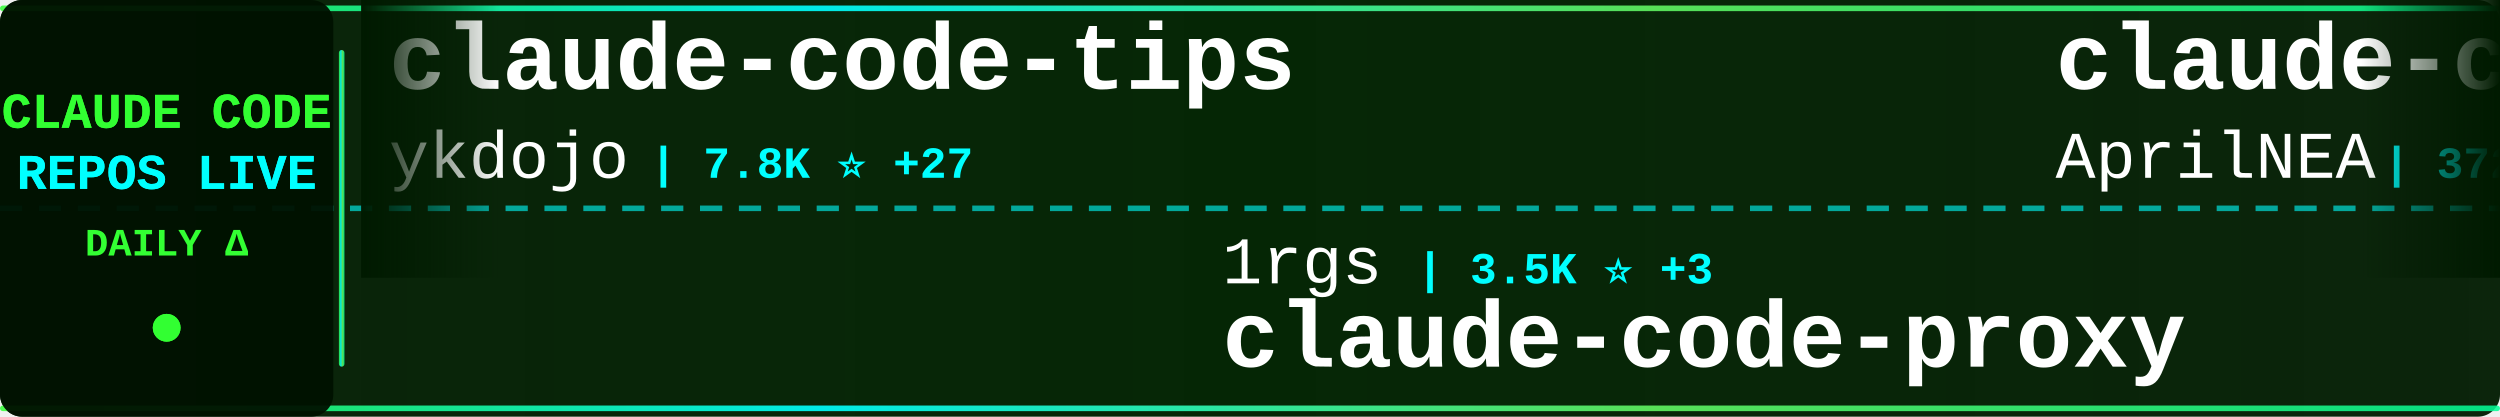
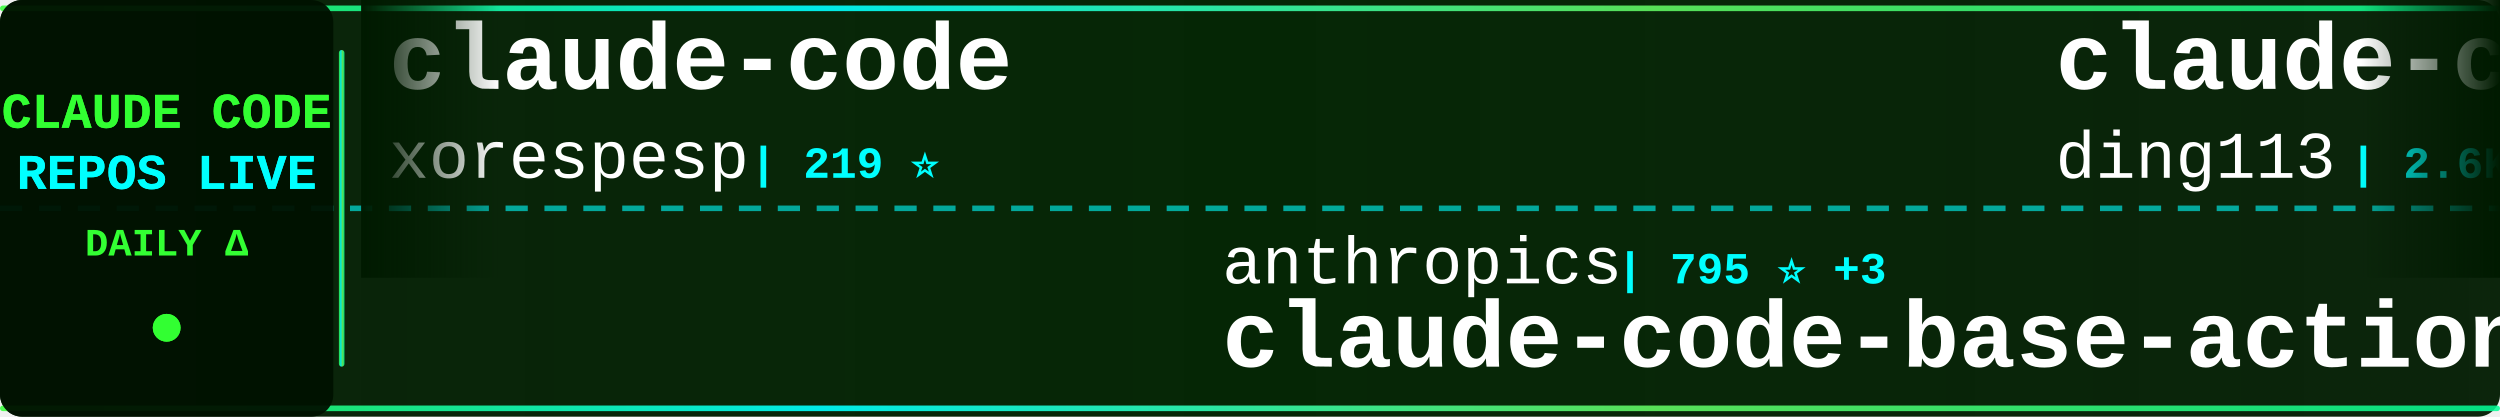
<svg xmlns="http://www.w3.org/2000/svg" width="900" height="150">
  <defs>
    <linearGradient id="tickerBg" x1="0%" y1="0%" x2="100%" y2="0%">
      <stop offset="0%" style="stop-color:#001a00;stop-opacity:0.95" />
      <stop offset="50%" style="stop-color:#002200;stop-opacity:0.98" />
      <stop offset="100%" style="stop-color:#001a00;stop-opacity:0.95" />
    </linearGradient>
    <linearGradient id="borderGrad" x1="0%" y1="0%" x2="100%" y2="0%">
      <stop offset="0%" style="stop-color:#33ff33;stop-opacity:0.85">
        <animate attributeName="stop-opacity" values="0.85;1;0.85" dur="2s" repeatCount="indefinite" />
      </stop>
      <stop offset="33%" style="stop-color:#00ffff;stop-opacity:0.9">
        <animate attributeName="stop-opacity" values="0.9;1;0.9" dur="2.2s" repeatCount="indefinite" />
      </stop>
      <stop offset="66%" style="stop-color:#66ff66;stop-opacity:0.85">
        <animate attributeName="stop-opacity" values="0.85;1;0.85" dur="1.8s" repeatCount="indefinite" />
      </stop>
      <stop offset="100%" style="stop-color:#00ff99;stop-opacity:0.85">
        <animate attributeName="stop-opacity" values="0.85;1;0.85" dur="2s" repeatCount="indefinite" />
      </stop>
    </linearGradient>
    <filter id="textGlow">
      <feGaussianBlur stdDeviation="0.1" result="coloredBlur" />
      <feMerge>
        <feMergeNode in="coloredBlur" />
        <feMergeNode in="SourceGraphic" />
      </feMerge>
    </filter>
    <filter id="metricGlow">
      <feGaussianBlur stdDeviation="0.2" result="coloredBlur" />
      <feMerge>
        <feMergeNode in="coloredBlur" />
        <feMergeNode in="SourceGraphic" />
      </feMerge>
    </filter>
    <linearGradient id="leftFade" x1="0%" y1="0%" x2="100%" y2="0%">
      <stop offset="0%" style="stop-color:#001a00;stop-opacity:1" />
      <stop offset="100%" style="stop-color:#001a00;stop-opacity:0" />
    </linearGradient>
    <linearGradient id="rightFade" x1="0%" y1="0%" x2="100%" y2="0%">
      <stop offset="0%" style="stop-color:#001a00;stop-opacity:0" />
      <stop offset="100%" style="stop-color:#001a00;stop-opacity:1" />
    </linearGradient>
  </defs>
  <rect width="900" height="150" fill="url(#tickerBg)" rx="8" />
  <rect x="0" y="2" width="900" height="2" fill="url(#borderGrad)" rx="1" />
  <rect x="0" y="146" width="900" height="2" fill="url(#borderGrad)" rx="1" />
  <line x1="0" y1="75" x2="900" y2="75" stroke="#00ffff" stroke-width="2" stroke-dasharray="8 6" opacity="0.6" />
  <rect x="0" y="0" width="120" height="150" fill="#001100" opacity="0.95" rx="8" />
  <text x="60" y="46" font-family="'Courier New', monospace" font-size="18" font-weight="bold" fill="#33ff33" text-anchor="middle" filter="url(#textGlow)">
    CLAUDE CODE
  </text>
  <text x="60" y="68" font-family="'Courier New', monospace" font-size="18" font-weight="bold" fill="#00ffff" text-anchor="middle" filter="url(#textGlow)">
    REPOS LIVE
  </text>
  <text x="60" y="92" font-family="'Courier New', monospace" font-size="14" font-weight="bold" fill="#33ff33" text-anchor="middle">
    DAILY Δ
  </text>
  <circle cx="60" cy="118" r="5" fill="#33ff33" filter="url(#metricGlow)">
    <animate attributeName="r" values="4;6;4" dur="1.5s" repeatCount="indefinite" />
    <animate attributeName="opacity" values="0.6;1;0.6" dur="1.5s" repeatCount="indefinite" />
  </circle>
  <rect x="122" y="18" width="2" height="114" fill="url(#borderGrad)" rx="1" />
  <clipPath id="tickerClip">
    <rect x="130" y="0" width="770" height="150" />
  </clipPath>
  <g clip-path="url(#tickerClip)">
    <g id="tickerItems">
      <animateTransform attributeName="transform" attributeType="XML" type="translate" from="0 0" to="-3000 0" dur="54s" repeatCount="indefinite" />
      <g transform="translate(0, 0)">
-         <text x="140" y="32" font-family="'Courier New', monospace" font-size="34" font-weight="bold" fill="#ffffff">claude-code-tips</text>
-         <text x="140" y="64" font-family="'Courier New', monospace" font-size="24" font-weight="normal" fill="#ffffff" opacity="1.0">ykdojo</text>
-         <text x="234" y="64" font-family="'Courier New', monospace" font-size="16" font-weight="bold" fill="#00ffff"> | 7.8K ⭐ +27</text>
+         <text x="140" y="32" font-family="'Courier New', monospace" font-size="34" font-weight="bold" fill="#ffffff">claude-code</text>
+         <text x="140" y="64" font-family="'Courier New', monospace" font-size="24" font-weight="normal" fill="#ffffff" opacity="1.0">xorespesp</text>
+         <text x="270" y="64" font-family="'Courier New', monospace" font-size="16" font-weight="bold" fill="#00ffff"> | 219 ⭐</text>
      </g>
      <g transform="translate(300, 0)">
-         <text x="140" y="102" font-family="'Courier New', monospace" font-size="24" font-weight="normal" fill="#ffffff" opacity="1.0">1rgs</text>
-         <text x="210" y="102" font-family="'Courier New', monospace" font-size="16" font-weight="bold" fill="#00ffff"> | 3.5K ⭐ +3</text>
-         <text x="140" y="132" font-family="'Courier New', monospace" font-size="34" font-weight="bold" fill="#ffffff">claude-code-proxy</text>
+         <text x="140" y="102" font-family="'Courier New', monospace" font-size="24" font-weight="normal" fill="#ffffff" opacity="1.0">anthropics</text>
+         <text x="282" y="102" font-family="'Courier New', monospace" font-size="16" font-weight="bold" fill="#00ffff"> | 795 ⭐ +3</text>
+         <text x="140" y="132" font-family="'Courier New', monospace" font-size="34" font-weight="bold" fill="#ffffff">claude-code-base-action</text>
      </g>
      <g transform="translate(600, 0)">
-         <text x="140" y="32" font-family="'Courier New', monospace" font-size="34" font-weight="bold" fill="#ffffff">claude-code-source</text>
-         <text x="140" y="64" font-family="'Courier New', monospace" font-size="24" font-weight="normal" fill="#ffffff" opacity="1.0">AprilNEA</text>
-         <text x="258" y="64" font-family="'Courier New', monospace" font-size="16" font-weight="bold" fill="#00ffff"> | 372 ⭐</text>
+         <text x="140" y="32" font-family="'Courier New', monospace" font-size="34" font-weight="bold" fill="#ffffff">claude-code-hub</text>
+         <text x="140" y="64" font-family="'Courier New', monospace" font-size="24" font-weight="normal" fill="#ffffff" opacity="1.0">ding113</text>
+         <text x="246" y="64" font-family="'Courier New', monospace" font-size="16" font-weight="bold" fill="#00ffff"> | 2.6K ⭐ +30</text>
      </g>
      <g transform="translate(900, 0)">
-         <text x="140" y="102" font-family="'Courier New', monospace" font-size="24" font-weight="normal" fill="#ffffff" opacity="1.0">luyao618</text>
-         <text x="258" y="102" font-family="'Courier New', monospace" font-size="16" font-weight="bold" fill="#00ffff"> | 1.2K ⭐ +4</text>
-         <text x="140" y="132" font-family="'Courier New', monospace" font-size="34" font-weight="bold" fill="#ffffff">Claude-Code-Source-Study</text>
+         <text x="140" y="102" font-family="'Courier New', monospace" font-size="24" font-weight="normal" fill="#ffffff" opacity="1.0">https-deeplearning-ai</text>
+         <text x="414" y="102" font-family="'Courier New', monospace" font-size="16" font-weight="bold" fill="#00ffff"> | 490 ⭐</text>
+         <text x="140" y="132" font-family="'Courier New', monospace" font-size="34" font-weight="bold" fill="#ffffff">sc-claude-code-files</text>
      </g>
      <g transform="translate(1200, 0)">
-         <text x="140" y="32" font-family="'Courier New', monospace" font-size="34" font-weight="bold" fill="#ffffff">claude-skills</text>
-         <text x="140" y="64" font-family="'Courier New', monospace" font-size="24" font-weight="normal" fill="#ffffff" opacity="1.0">alirezarezvani</text>
-         <text x="330" y="64" font-family="'Courier New', monospace" font-size="16" font-weight="bold" fill="#00ffff"> | 12.0K ⭐ +155</text>
+         <text x="140" y="32" font-family="'Courier New', monospace" font-size="34" font-weight="bold" fill="#ffffff">claude-code-webui</text>
+         <text x="140" y="64" font-family="'Courier New', monospace" font-size="24" font-weight="normal" fill="#ffffff" opacity="1.0">sugyan</text>
+         <text x="234" y="64" font-family="'Courier New', monospace" font-size="16" font-weight="bold" fill="#00ffff"> | 1.0K ⭐ +5</text>
      </g>
      <g transform="translate(1500, 0)">
-         <text x="140" y="102" font-family="'Courier New', monospace" font-size="24" font-weight="normal" fill="#ffffff" opacity="1.0">liuup</text>
-         <text x="222" y="102" font-family="'Courier New', monospace" font-size="16" font-weight="bold" fill="#00ffff"> | 1.8K ⭐ +37</text>
-         <text x="140" y="132" font-family="'Courier New', monospace" font-size="34" font-weight="bold" fill="#ffffff">claude-code-analysis</text>
+         <text x="140" y="102" font-family="'Courier New', monospace" font-size="24" font-weight="normal" fill="#ffffff" opacity="1.0">sickn33</text>
+         <text x="246" y="102" font-family="'Courier New', monospace" font-size="16" font-weight="bold" fill="#00ffff"> | 34.2K ⭐ +191</text>
+         <text x="140" y="132" font-family="'Courier New', monospace" font-size="34" font-weight="bold" fill="#ffffff">antigravity-awesome-skil...</text>
      </g>
      <g transform="translate(1800, 0)">
-         <text x="140" y="32" font-family="'Courier New', monospace" font-size="34" font-weight="bold" fill="#ffffff">claude-code-security-rev...</text>
-         <text x="140" y="64" font-family="'Courier New', monospace" font-size="24" font-weight="normal" fill="#ffffff" opacity="1.0">anthropics</text>
-         <text x="282" y="64" font-family="'Courier New', monospace" font-size="16" font-weight="bold" fill="#00ffff"> | 4.3K ⭐ +10</text>
+         <text x="140" y="32" font-family="'Courier New', monospace" font-size="34" font-weight="bold" fill="#ffffff">edmunds-claude-code</text>
+         <text x="140" y="64" font-family="'Courier New', monospace" font-size="24" font-weight="normal" fill="#ffffff" opacity="1.0">edmund-io</text>
+         <text x="270" y="64" font-family="'Courier New', monospace" font-size="16" font-weight="bold" fill="#00ffff"> | 1.4K ⭐ +1</text>
      </g>
      <g transform="translate(2100, 0)">
-         <text x="140" y="102" font-family="'Courier New', monospace" font-size="24" font-weight="normal" fill="#ffffff" opacity="1.0">eyaltoledano</text>
-         <text x="306" y="102" font-family="'Courier New', monospace" font-size="16" font-weight="bold" fill="#00ffff"> | 26.6K ⭐ +14</text>
-         <text x="140" y="132" font-family="'Courier New', monospace" font-size="34" font-weight="bold" fill="#ffffff">claude-task-master</text>
+         <text x="140" y="102" font-family="'Courier New', monospace" font-size="24" font-weight="normal" fill="#ffffff" opacity="1.0">Onewon</text>
+         <text x="234" y="102" font-family="'Courier New', monospace" font-size="16" font-weight="bold" fill="#00ffff"> | 178 ⭐</text>
+         <text x="140" y="132" font-family="'Courier New', monospace" font-size="34" font-weight="bold" fill="#ffffff">claude-code</text>
      </g>
      <g transform="translate(2400, 0)">
        <text x="140" y="32" font-family="'Courier New', monospace" font-size="34" font-weight="bold" fill="#ffffff">ralph-claude-code</text>
        <text x="140" y="64" font-family="'Courier New', monospace" font-size="24" font-weight="normal" fill="#ffffff" opacity="1.0">frankbria</text>
-         <text x="270" y="64" font-family="'Courier New', monospace" font-size="16" font-weight="bold" fill="#00ffff"> | 8.8K ⭐ +22</text>
+         <text x="270" y="64" font-family="'Courier New', monospace" font-size="16" font-weight="bold" fill="#00ffff"> | 8.8K ⭐ +18</text>
      </g>
      <g transform="translate(2700, 0)">
-         <text x="140" y="102" font-family="'Courier New', monospace" font-size="24" font-weight="normal" fill="#ffffff" opacity="1.0">andrew-kramer-inno</text>
-         <text x="378" y="102" font-family="'Courier New', monospace" font-size="16" font-weight="bold" fill="#00ffff"> | 575 ⭐ +1</text>
-         <text x="140" y="132" font-family="'Courier New', monospace" font-size="34" font-weight="bold" fill="#ffffff">claude-code-source-build</text>
+         <text x="140" y="102" font-family="'Courier New', monospace" font-size="24" font-weight="normal" fill="#ffffff" opacity="1.0">disler</text>
+         <text x="234" y="102" font-family="'Courier New', monospace" font-size="16" font-weight="bold" fill="#00ffff"> | 3.5K ⭐ +5</text>
+         <text x="140" y="132" font-family="'Courier New', monospace" font-size="34" font-weight="bold" fill="#ffffff">claude-code-hooks-master...</text>
      </g>
      <g transform="translate(3000, 0)">
-         <text x="140" y="32" font-family="'Courier New', monospace" font-size="34" font-weight="bold" fill="#ffffff">claude-code-tips</text>
-         <text x="140" y="64" font-family="'Courier New', monospace" font-size="24" font-weight="normal" fill="#ffffff" opacity="1.0">ykdojo</text>
-         <text x="234" y="64" font-family="'Courier New', monospace" font-size="16" font-weight="bold" fill="#00ffff"> | 7.8K ⭐ +27</text>
+         <text x="140" y="32" font-family="'Courier New', monospace" font-size="34" font-weight="bold" fill="#ffffff">claude-code</text>
+         <text x="140" y="64" font-family="'Courier New', monospace" font-size="24" font-weight="normal" fill="#ffffff" opacity="1.0">xorespesp</text>
+         <text x="270" y="64" font-family="'Courier New', monospace" font-size="16" font-weight="bold" fill="#00ffff"> | 219 ⭐</text>
      </g>
      <g transform="translate(3300, 0)">
-         <text x="140" y="102" font-family="'Courier New', monospace" font-size="24" font-weight="normal" fill="#ffffff" opacity="1.0">1rgs</text>
-         <text x="210" y="102" font-family="'Courier New', monospace" font-size="16" font-weight="bold" fill="#00ffff"> | 3.5K ⭐ +3</text>
-         <text x="140" y="132" font-family="'Courier New', monospace" font-size="34" font-weight="bold" fill="#ffffff">claude-code-proxy</text>
+         <text x="140" y="102" font-family="'Courier New', monospace" font-size="24" font-weight="normal" fill="#ffffff" opacity="1.0">anthropics</text>
+         <text x="282" y="102" font-family="'Courier New', monospace" font-size="16" font-weight="bold" fill="#00ffff"> | 795 ⭐ +3</text>
+         <text x="140" y="132" font-family="'Courier New', monospace" font-size="34" font-weight="bold" fill="#ffffff">claude-code-base-action</text>
      </g>
      <g transform="translate(3600, 0)">
-         <text x="140" y="32" font-family="'Courier New', monospace" font-size="34" font-weight="bold" fill="#ffffff">claude-code-source</text>
-         <text x="140" y="64" font-family="'Courier New', monospace" font-size="24" font-weight="normal" fill="#ffffff" opacity="1.0">AprilNEA</text>
-         <text x="258" y="64" font-family="'Courier New', monospace" font-size="16" font-weight="bold" fill="#00ffff"> | 372 ⭐</text>
+         <text x="140" y="32" font-family="'Courier New', monospace" font-size="34" font-weight="bold" fill="#ffffff">claude-code-hub</text>
+         <text x="140" y="64" font-family="'Courier New', monospace" font-size="24" font-weight="normal" fill="#ffffff" opacity="1.0">ding113</text>
+         <text x="246" y="64" font-family="'Courier New', monospace" font-size="16" font-weight="bold" fill="#00ffff"> | 2.6K ⭐ +30</text>
      </g>
      <g transform="translate(3900, 0)">
-         <text x="140" y="102" font-family="'Courier New', monospace" font-size="24" font-weight="normal" fill="#ffffff" opacity="1.0">luyao618</text>
-         <text x="258" y="102" font-family="'Courier New', monospace" font-size="16" font-weight="bold" fill="#00ffff"> | 1.2K ⭐ +4</text>
-         <text x="140" y="132" font-family="'Courier New', monospace" font-size="34" font-weight="bold" fill="#ffffff">Claude-Code-Source-Study</text>
+         <text x="140" y="102" font-family="'Courier New', monospace" font-size="24" font-weight="normal" fill="#ffffff" opacity="1.0">https-deeplearning-ai</text>
+         <text x="414" y="102" font-family="'Courier New', monospace" font-size="16" font-weight="bold" fill="#00ffff"> | 490 ⭐</text>
+         <text x="140" y="132" font-family="'Courier New', monospace" font-size="34" font-weight="bold" fill="#ffffff">sc-claude-code-files</text>
      </g>
    </g>
  </g>
  <rect x="130" y="0" width="50" height="100" fill="url(#leftFade)" />
  <rect x="850" y="0" width="50" height="100" fill="url(#rightFade)" />
</svg>
